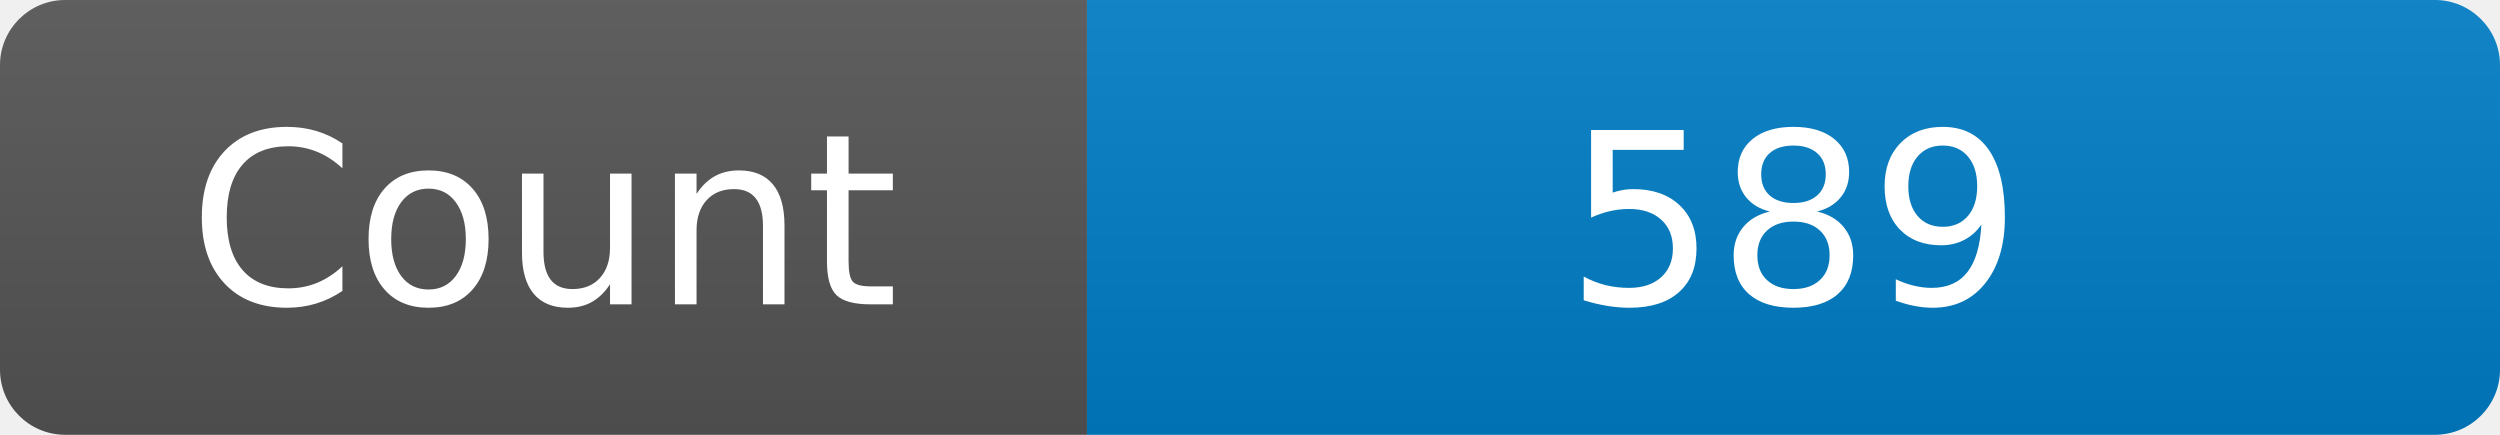
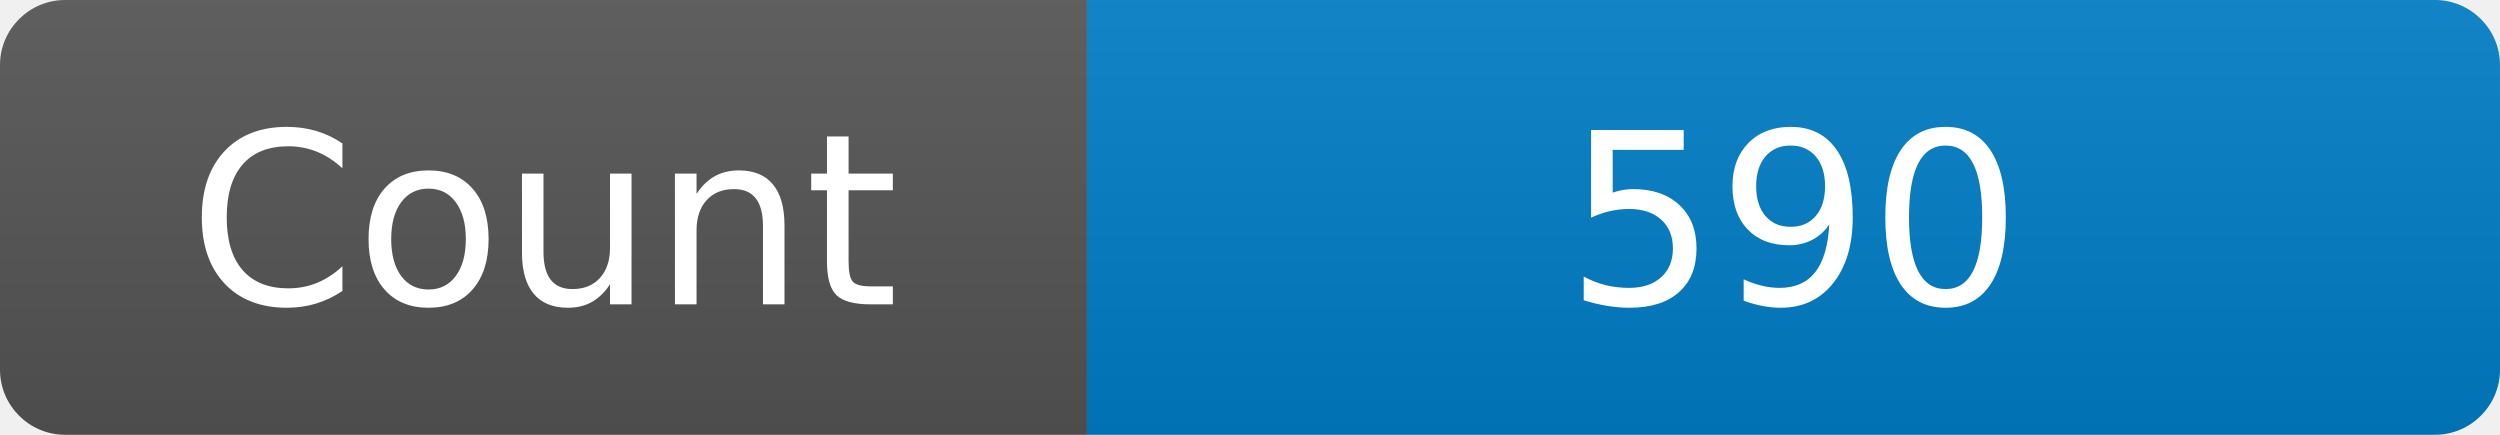
<svg xmlns="http://www.w3.org/2000/svg" width="115" height="20" role="img" aria-label="Maintained?: yes">
  <linearGradient id="s" x2="0" y2="100%">
    <stop offset="0" stop-color="#bbb" stop-opacity=".1" />
    <stop offset="1" stop-opacity=".1" />
  </linearGradient>
  <clipPath id="r">
    <rect width="115" height="20" rx="3" fill="#fff" />
  </clipPath>
  <g clip-path="url(#r)">
    <rect width="50" height="20" fill="#555" />
    <rect x="50" width="160" height="20" fill="#007ec6" />
    <rect width="115" height="20" fill="url(#s)" />
  </g>
  <g fill="#fff" text-anchor="middle" font-family="Verdana,Geneva,DejaVu Sans,sans-serif" font-size="110">
    <text x="250" y="140" transform="scale(.1)" fill="#fff">Count</text>
-     <text x="825" y="140" transform="scale(.1)" fill="#fff">589</text>
+     <text x="825" y="140" transform="scale(.1)" fill="#fff">590</text>
  </g>
</svg>
